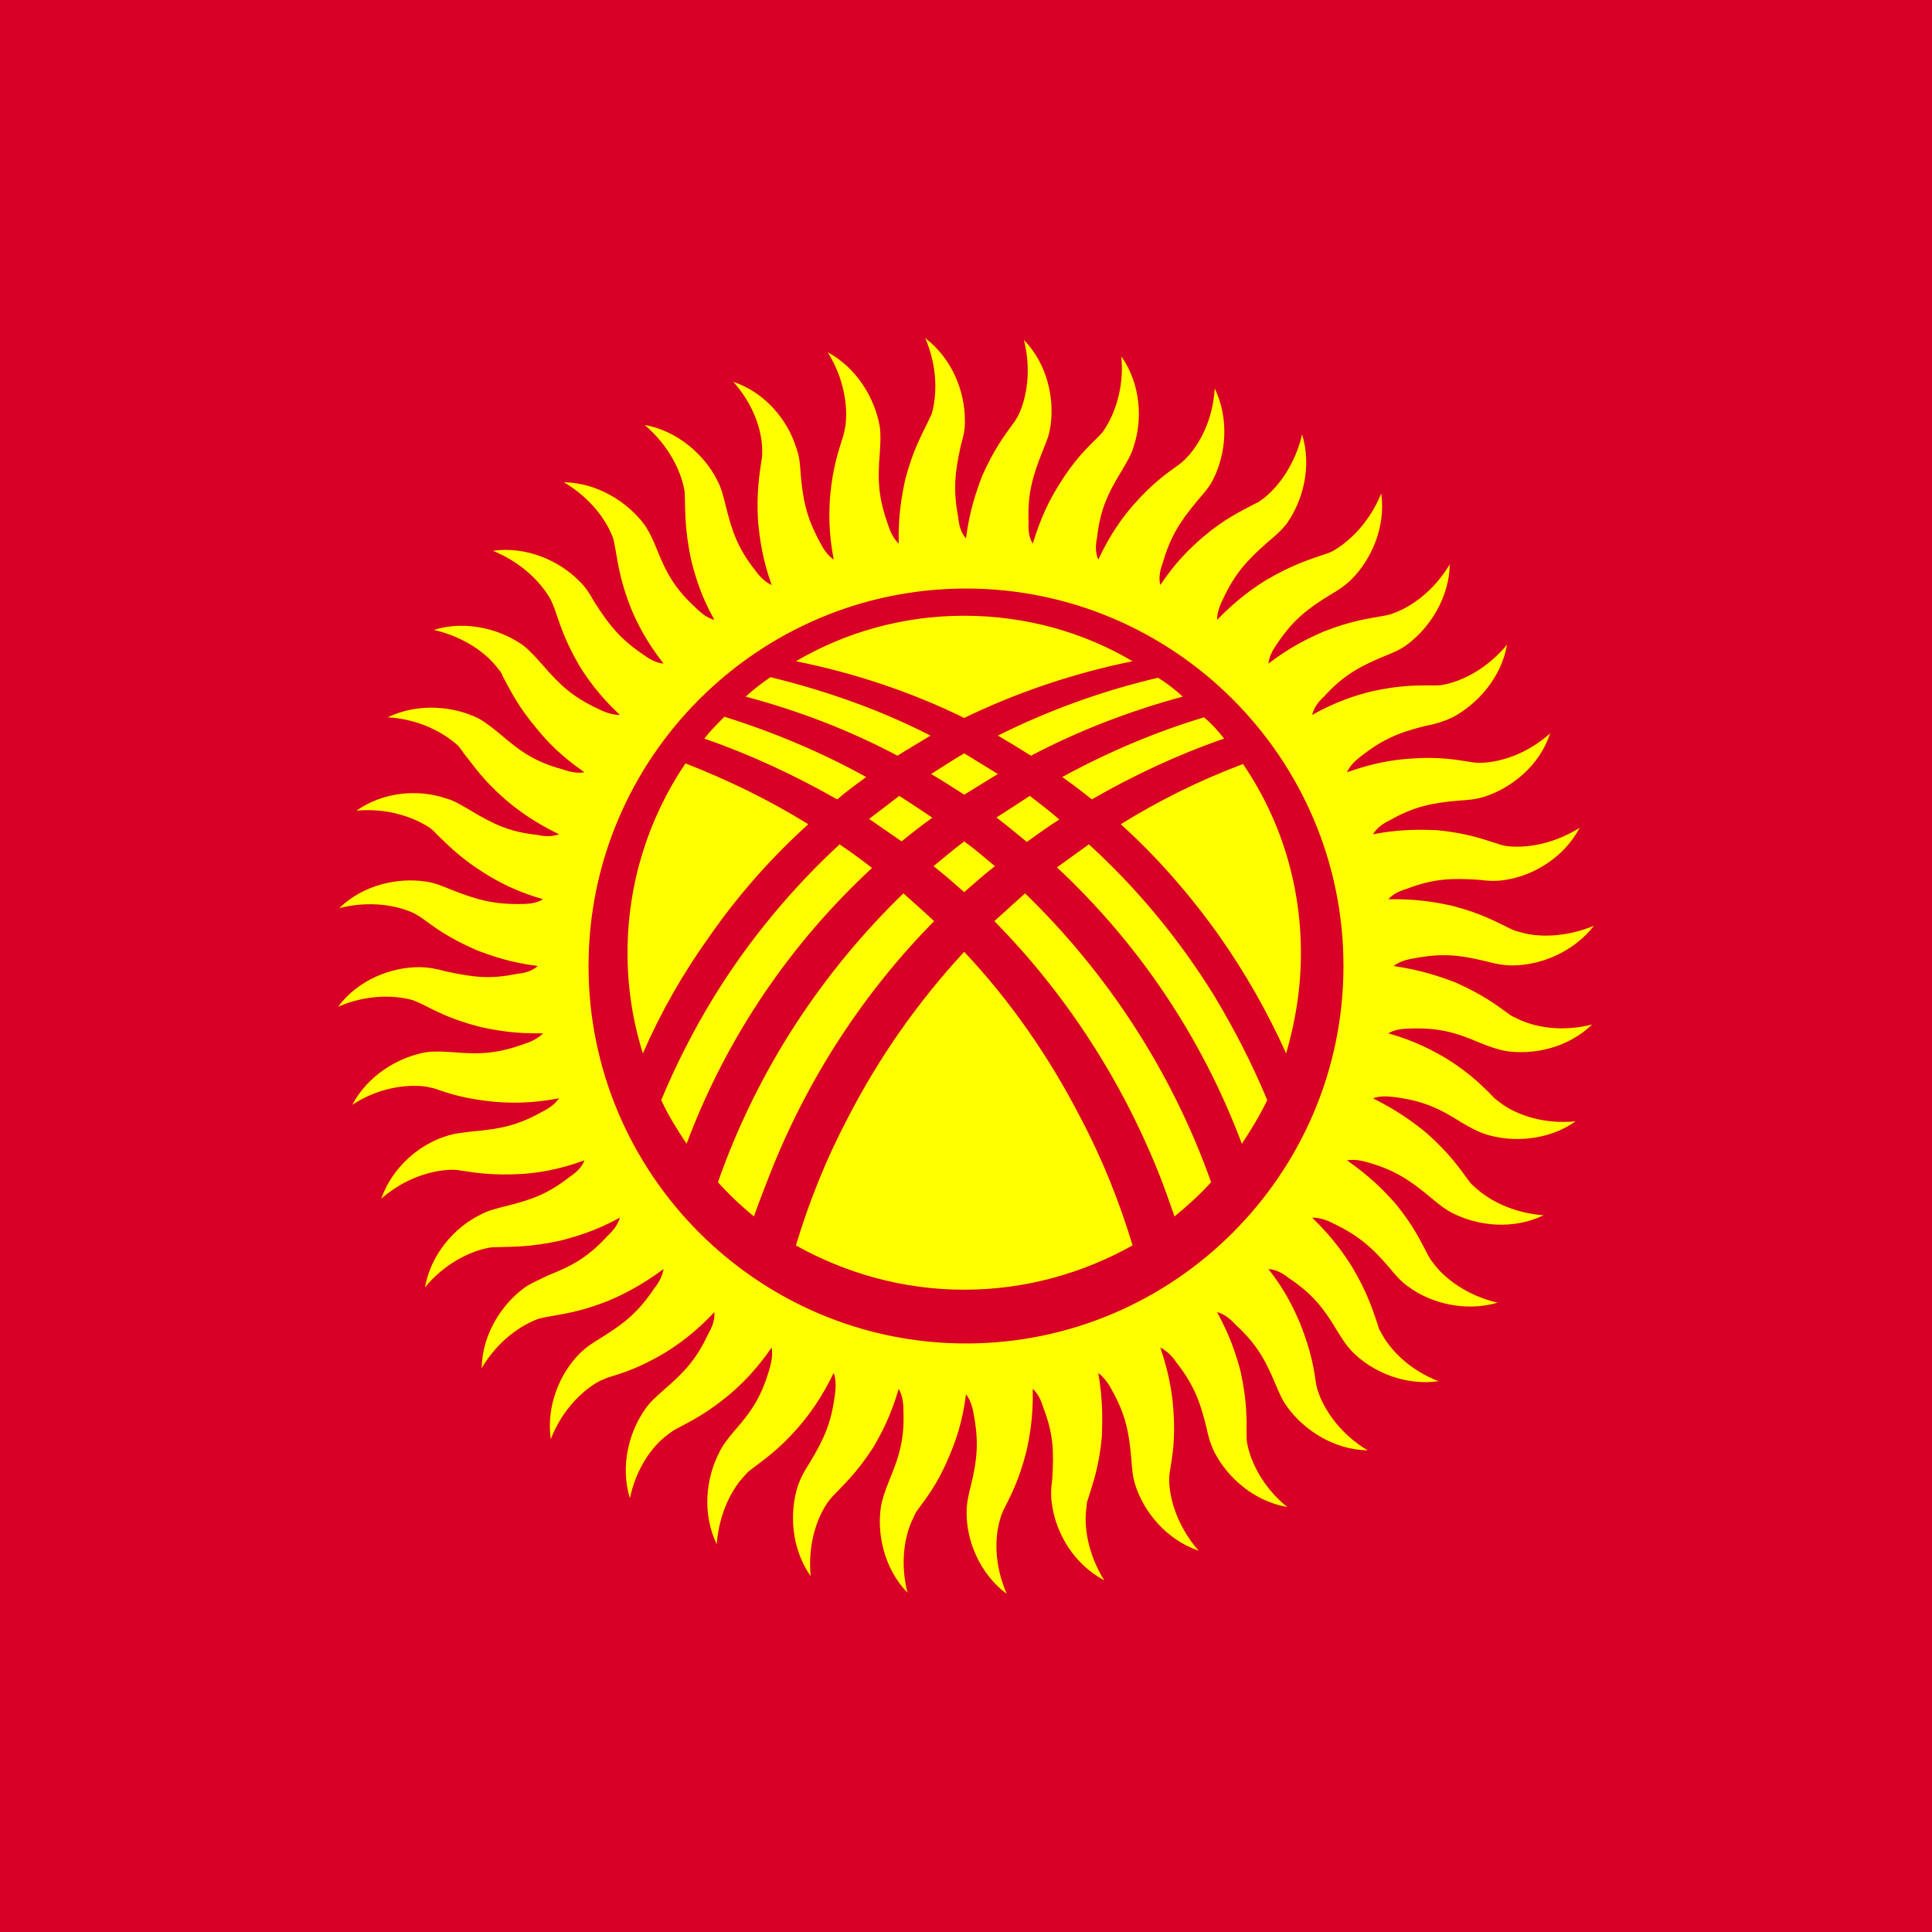
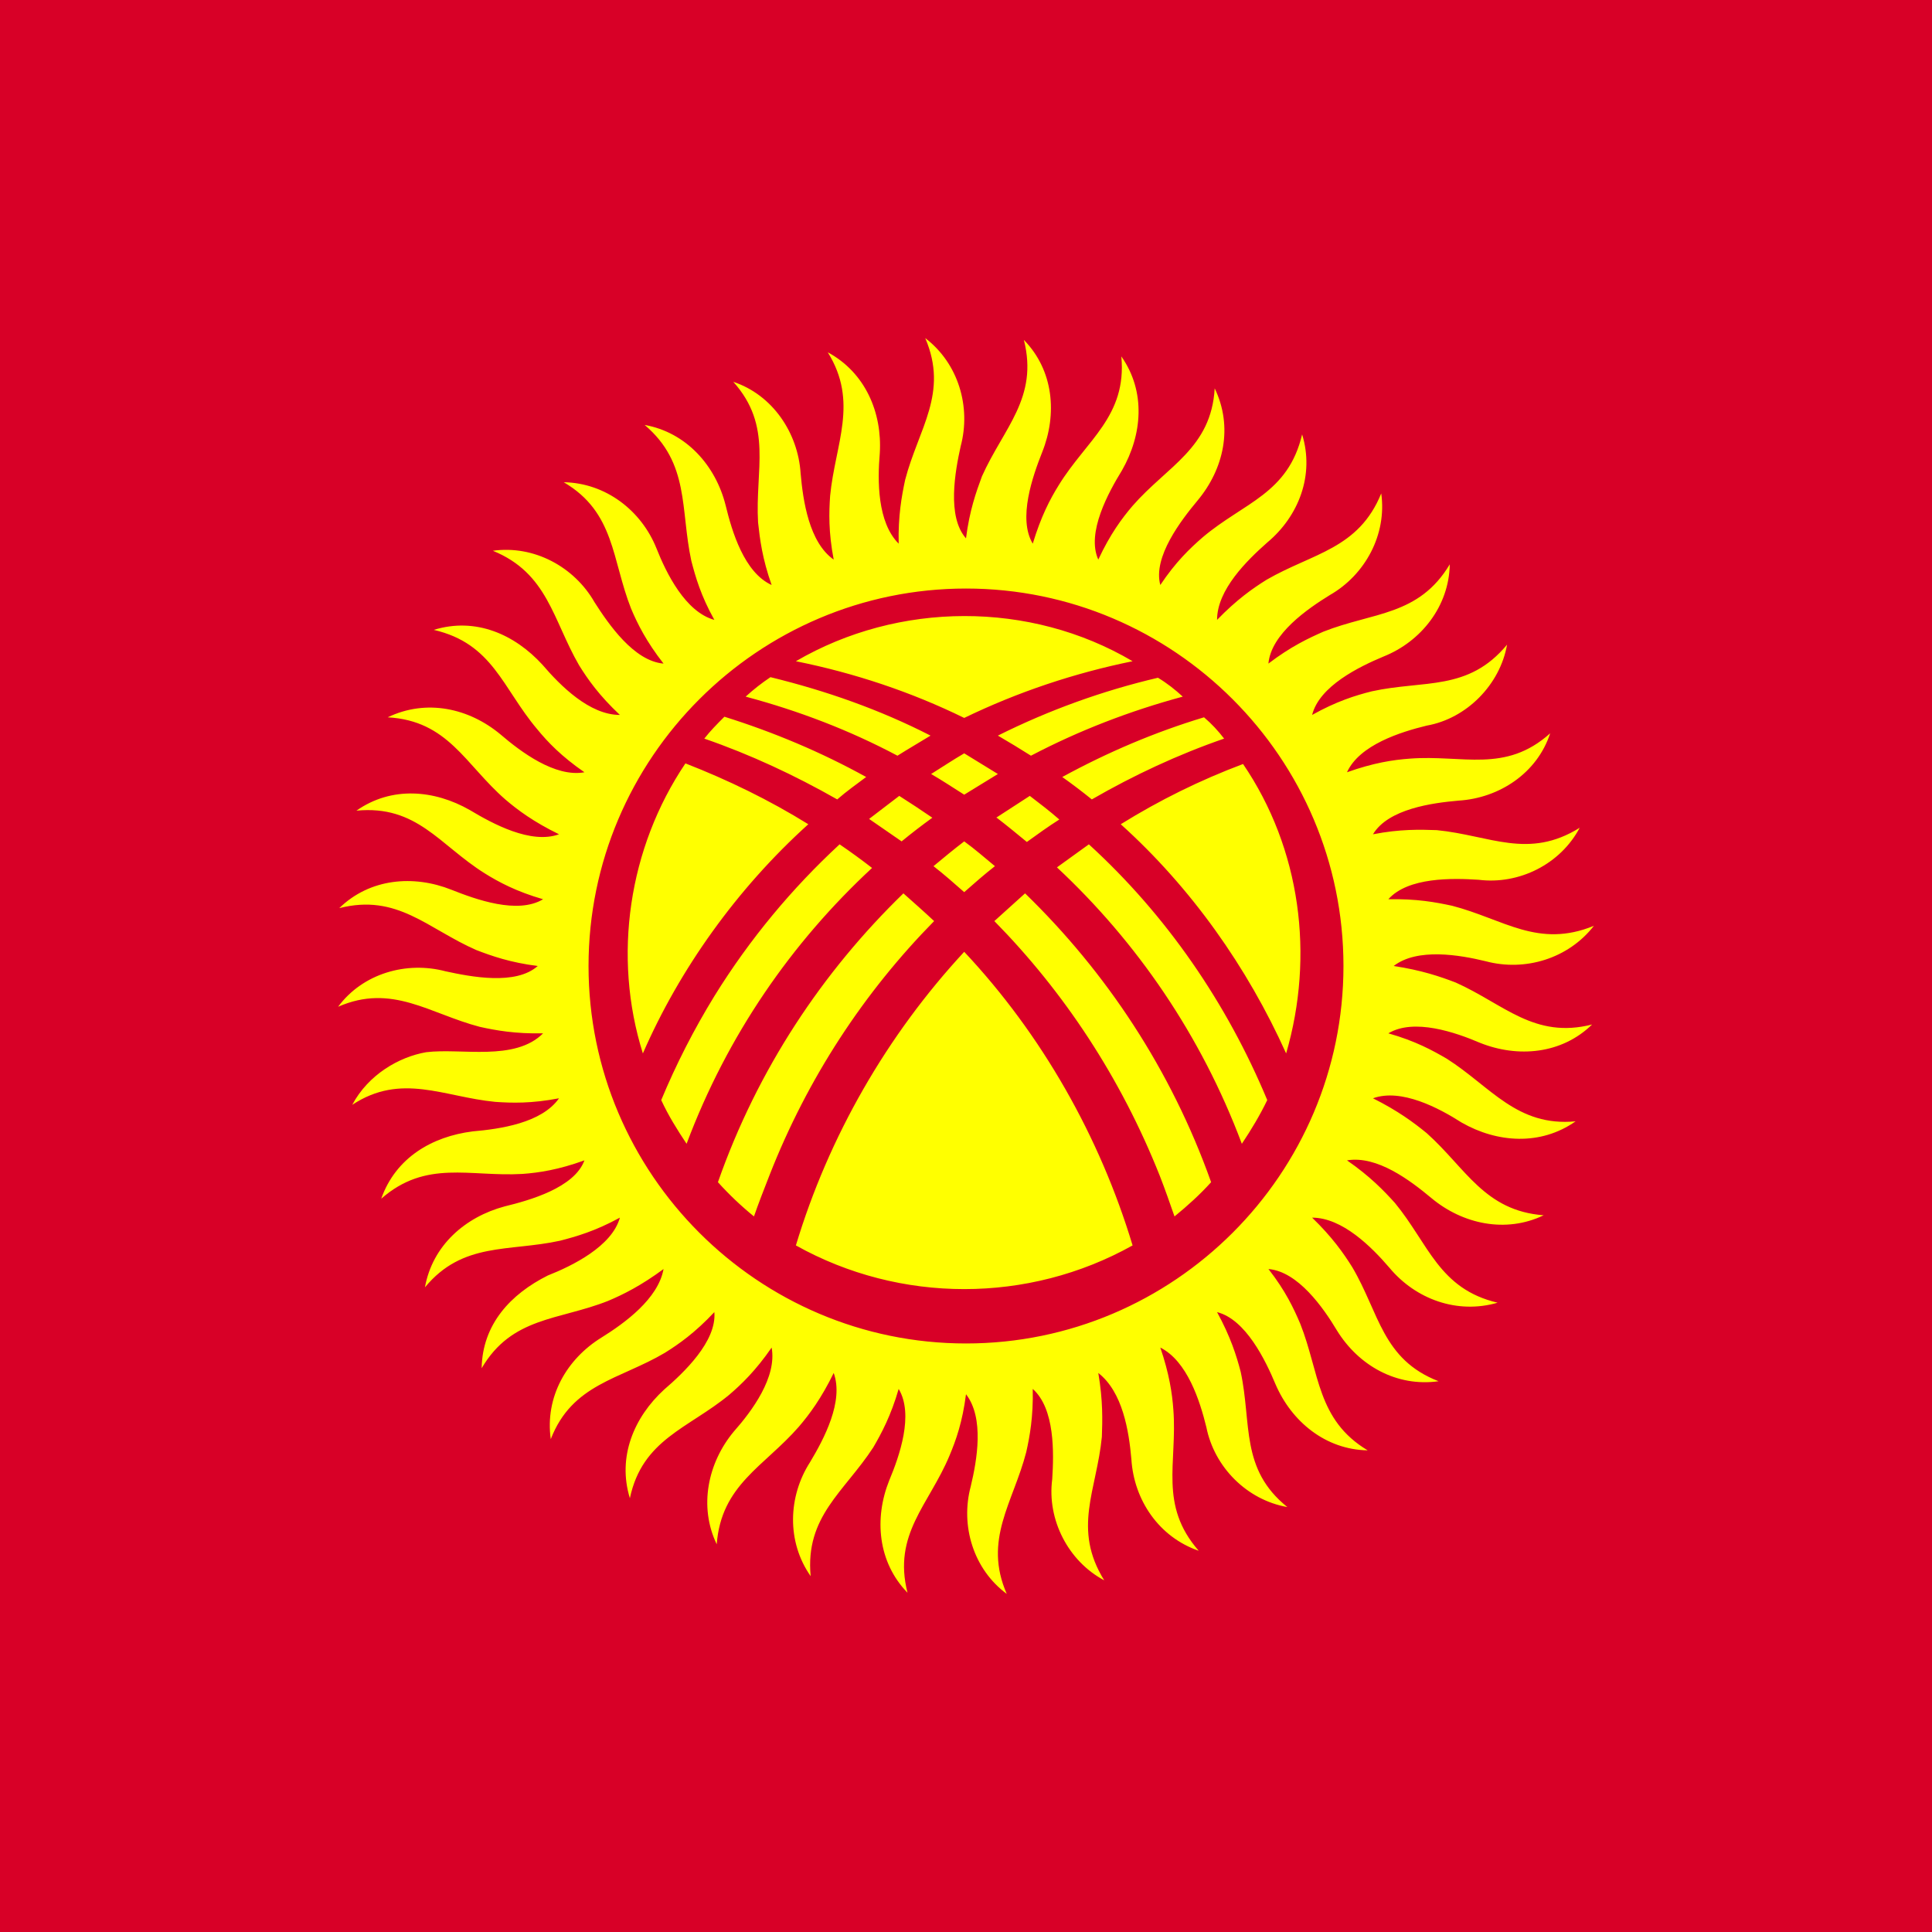
<svg xmlns="http://www.w3.org/2000/svg" width="40" height="40" viewBox="0 0 40 40" fill="none">
-   <rect width="40" height="40" fill="#D80027" />
-   <path d="M16.735 17.065C15.928 16.564 15.071 16.148 14.191 15.805C13.433 16.93 12.992 18.276 12.992 19.731C12.992 20.453 13.102 21.15 13.31 21.81C13.677 20.966 14.142 20.147 14.705 19.364C15.292 18.524 15.973 17.752 16.735 17.065ZM14.582 15.292C15.536 15.622 16.453 16.05 17.334 16.551C17.53 16.38 17.738 16.233 17.933 16.087C17.004 15.573 16.013 15.157 14.998 14.839C14.851 14.986 14.705 15.133 14.582 15.292ZM15.438 14.423C16.539 14.717 17.591 15.12 18.581 15.646C18.814 15.499 19.046 15.365 19.266 15.23C18.215 14.692 17.102 14.301 15.952 14.02C15.77 14.141 15.599 14.276 15.438 14.423ZM16.478 13.69C17.689 13.934 18.863 14.325 19.963 14.864C21.076 14.325 22.25 13.934 23.449 13.69C22.434 13.09 21.235 12.748 19.963 12.748C18.692 12.748 17.505 13.09 16.478 13.69ZM23.974 14.032C22.827 14.301 21.715 14.703 20.66 15.23C20.891 15.365 21.12 15.503 21.345 15.646C22.348 15.12 23.4 14.717 24.488 14.423C24.329 14.277 24.158 14.142 23.974 14.032ZM24.928 14.851C23.913 15.157 22.935 15.573 21.993 16.087C22.202 16.235 22.406 16.39 22.605 16.551C23.473 16.05 24.39 15.622 25.344 15.292C25.222 15.133 25.087 14.986 24.928 14.851ZM25.736 15.818C24.853 16.149 24.005 16.567 23.204 17.065C23.95 17.738 24.623 18.508 25.234 19.364C25.776 20.133 26.242 20.952 26.628 21.81C26.824 21.137 26.934 20.453 26.934 19.731C26.934 18.276 26.494 16.93 25.736 15.818ZM25.136 20.611C24.403 19.425 23.522 18.373 22.544 17.481L21.883 17.958C23.534 19.499 24.867 21.431 25.711 23.681C25.907 23.388 26.09 23.082 26.237 22.776C25.931 22.042 25.564 21.321 25.136 20.611ZM21.26 17.432C21.48 17.273 21.7 17.114 21.932 16.967C21.737 16.796 21.529 16.637 21.321 16.478L20.624 16.93H20.636C20.844 17.089 21.052 17.261 21.26 17.432ZM19.963 16.453L20.66 16.025L19.963 15.597C19.731 15.732 19.511 15.879 19.278 16.025C19.511 16.16 19.731 16.307 19.963 16.453ZM19.303 16.93C19.07 16.771 18.85 16.625 18.618 16.478L17.994 16.955L18.667 17.42C18.874 17.25 19.086 17.087 19.303 16.93ZM19.963 17.42C19.755 17.578 19.547 17.75 19.327 17.933C19.547 18.104 19.755 18.288 19.963 18.471C20.171 18.288 20.379 18.104 20.599 17.933C20.391 17.762 20.183 17.578 19.963 17.42ZM19.963 19.706C19.008 20.737 18.197 21.893 17.554 23.143C17.102 23.999 16.747 24.892 16.478 25.785C17.505 26.359 18.691 26.702 19.963 26.702C21.235 26.702 22.422 26.359 23.449 25.785C23.18 24.892 22.825 23.999 22.372 23.143C21.712 21.859 20.905 20.709 19.963 19.706ZM15.928 24.341C16.722 22.311 17.896 20.538 19.34 19.07C19.132 18.875 18.924 18.692 18.704 18.496C17.028 20.122 15.683 22.14 14.864 24.476C15.094 24.731 15.343 24.968 15.61 25.185C15.707 24.904 15.818 24.623 15.928 24.341ZM20.587 19.07C22.03 20.538 23.204 22.311 24.011 24.341C24.121 24.623 24.219 24.904 24.317 25.185C24.586 24.965 24.843 24.733 25.075 24.476C24.244 22.14 22.898 20.122 21.223 18.496L20.587 19.07ZM14.215 23.681C15.059 21.431 16.392 19.511 18.055 17.97C17.836 17.8 17.612 17.637 17.383 17.481C16.404 18.386 15.524 19.437 14.79 20.624C14.368 21.311 14 22.031 13.69 22.776C13.836 23.094 14.02 23.388 14.215 23.681ZM20 12.185C24.305 12.185 27.815 15.695 27.815 20C27.815 24.305 24.305 27.815 20 27.815C15.695 27.815 12.185 24.305 12.185 20C12.185 15.695 15.695 12.185 20 12.185ZM23.449 10.473C23.229 10.73 22.984 11.06 22.739 11.586C22.678 11.452 22.678 11.293 22.715 11.121C22.776 10.559 22.935 10.216 23.229 9.739C23.326 9.568 23.424 9.421 23.473 9.238C23.657 8.688 23.62 7.954 23.216 7.379C23.277 8.027 23.082 8.565 22.862 8.896C22.825 8.957 22.788 8.993 22.739 9.042C22.507 9.275 22.25 9.507 21.92 10.045C21.737 10.339 21.553 10.693 21.382 11.256C21.308 11.134 21.284 10.987 21.296 10.816C21.272 10.241 21.37 9.886 21.578 9.36C21.651 9.177 21.724 9.018 21.749 8.822C21.834 8.26 21.688 7.538 21.198 7.037C21.357 7.66 21.26 8.223 21.088 8.59C21.052 8.651 21.027 8.7 20.991 8.749C20.795 9.018 20.587 9.287 20.33 9.862C20.208 10.192 20.073 10.571 20 11.146C19.902 11.036 19.853 10.889 19.841 10.718C19.731 10.155 19.768 9.788 19.89 9.238C19.939 9.055 19.988 8.883 19.976 8.688C19.976 8.113 19.719 7.428 19.156 7C19.413 7.599 19.401 8.174 19.291 8.565C19.266 8.614 19.242 8.675 19.217 8.724C19.07 9.03 18.899 9.324 18.74 9.935C18.667 10.278 18.594 10.681 18.606 11.256C18.508 11.158 18.435 11.024 18.386 10.864C18.19 10.314 18.166 9.96 18.215 9.385C18.227 9.189 18.239 9.018 18.215 8.834C18.117 8.26 17.75 7.624 17.138 7.294C17.481 7.844 17.554 8.419 17.505 8.81L17.468 8.993C17.371 9.311 17.248 9.629 17.187 10.265C17.163 10.608 17.151 11.011 17.261 11.586C17.138 11.501 17.053 11.378 16.979 11.232C16.698 10.718 16.625 10.363 16.576 9.801C16.563 9.605 16.551 9.434 16.478 9.25C16.307 8.7 15.842 8.125 15.182 7.905C15.61 8.382 15.781 8.932 15.781 9.336C15.781 9.397 15.781 9.458 15.768 9.519C15.72 9.849 15.659 10.192 15.695 10.816C15.732 11.158 15.781 11.562 15.976 12.112C15.842 12.051 15.732 11.941 15.634 11.806C15.279 11.354 15.157 11.011 15.023 10.461C14.974 10.265 14.937 10.106 14.839 9.923C14.582 9.421 14.032 8.92 13.347 8.798C13.836 9.214 14.093 9.739 14.166 10.131C14.179 10.192 14.179 10.253 14.179 10.314C14.191 10.644 14.179 10.987 14.313 11.611C14.399 11.941 14.509 12.332 14.79 12.834C14.656 12.797 14.533 12.711 14.411 12.589C13.983 12.198 13.8 11.88 13.592 11.354C13.518 11.17 13.445 11.011 13.335 10.852C12.992 10.4 12.381 9.996 11.672 9.984C12.234 10.314 12.564 10.779 12.699 11.158L12.736 11.341C12.797 11.672 12.834 12.014 13.066 12.601C13.2 12.919 13.384 13.286 13.738 13.739C13.592 13.726 13.457 13.653 13.323 13.555C12.846 13.237 12.613 12.944 12.308 12.467C12.21 12.296 12.124 12.149 11.977 12.014C11.574 11.611 10.901 11.305 10.204 11.403C10.803 11.647 11.207 12.063 11.403 12.418C11.427 12.467 11.451 12.528 11.476 12.589C11.586 12.895 11.672 13.225 11.99 13.775C12.173 14.069 12.405 14.399 12.834 14.802C12.687 14.802 12.54 14.754 12.393 14.68C11.867 14.436 11.598 14.191 11.231 13.763C11.097 13.616 10.987 13.482 10.828 13.359C10.363 13.029 9.654 12.834 8.981 13.041C9.617 13.188 10.082 13.531 10.314 13.848C10.363 13.898 10.388 13.946 10.412 14.008C10.571 14.301 10.718 14.619 11.121 15.096C11.341 15.365 11.623 15.659 12.1 15.989C11.965 16.013 11.818 15.989 11.647 15.928C11.097 15.781 10.791 15.573 10.363 15.206C10.216 15.084 10.082 14.974 9.911 14.876C9.397 14.619 8.663 14.546 8.027 14.851C8.675 14.888 9.189 15.169 9.483 15.438C9.519 15.487 9.556 15.524 9.593 15.585C9.801 15.842 9.984 16.136 10.461 16.551C10.718 16.771 11.048 17.016 11.574 17.273C11.439 17.322 11.28 17.322 11.121 17.285C10.546 17.224 10.216 17.065 9.727 16.771C9.556 16.674 9.409 16.576 9.226 16.527C8.675 16.343 7.954 16.38 7.379 16.784C8.015 16.723 8.565 16.918 8.896 17.138C8.944 17.175 8.993 17.212 9.03 17.261C9.275 17.493 9.507 17.75 10.033 18.08C10.326 18.263 10.693 18.459 11.244 18.618C11.121 18.692 10.975 18.716 10.803 18.716C10.229 18.728 9.874 18.63 9.348 18.422C9.165 18.349 9.006 18.276 8.81 18.251C8.247 18.166 7.526 18.312 7.024 18.802C7.648 18.643 8.223 18.74 8.578 18.912C8.639 18.948 8.688 18.973 8.737 19.009C9.006 19.205 9.275 19.413 9.862 19.67C10.18 19.792 10.559 19.927 11.133 20C11.024 20.098 10.877 20.147 10.718 20.159C10.143 20.281 9.788 20.232 9.226 20.11C9.042 20.061 8.871 20.024 8.675 20.024C8.101 20.024 7.416 20.281 7 20.844C7.587 20.587 8.162 20.599 8.553 20.709C8.614 20.734 8.663 20.758 8.724 20.783C9.018 20.93 9.324 21.101 9.935 21.26C10.265 21.333 10.669 21.406 11.244 21.394C11.146 21.492 11.011 21.565 10.852 21.614C10.314 21.81 9.947 21.834 9.385 21.785C9.189 21.773 9.018 21.761 8.822 21.785C8.26 21.883 7.624 22.25 7.293 22.874C7.832 22.519 8.406 22.446 8.81 22.495L8.981 22.532C9.299 22.642 9.617 22.752 10.253 22.813C10.595 22.837 10.999 22.849 11.574 22.739C11.488 22.862 11.366 22.947 11.219 23.021C10.718 23.302 10.351 23.375 9.788 23.424C9.593 23.449 9.421 23.461 9.238 23.522C8.688 23.693 8.125 24.158 7.893 24.818C8.382 24.39 8.932 24.232 9.336 24.219C9.397 24.219 9.458 24.219 9.519 24.232C9.837 24.28 10.18 24.341 10.816 24.305C11.158 24.28 11.562 24.219 12.1 24.024C12.051 24.158 11.941 24.268 11.794 24.366C11.341 24.721 10.999 24.843 10.449 24.977C10.265 25.026 10.094 25.063 9.923 25.161C9.409 25.418 8.92 25.968 8.798 26.653C9.201 26.164 9.727 25.907 10.119 25.834C10.18 25.821 10.241 25.821 10.302 25.821C10.632 25.809 10.987 25.821 11.598 25.687C11.928 25.601 12.32 25.491 12.834 25.21C12.797 25.344 12.699 25.479 12.577 25.589C12.185 26.017 11.867 26.2 11.341 26.408C11.17 26.494 11.011 26.555 10.852 26.665C10.388 27.008 9.984 27.619 9.972 28.328C10.302 27.766 10.779 27.436 11.158 27.301L11.329 27.264C11.659 27.203 12.002 27.166 12.589 26.934C12.907 26.8 13.274 26.616 13.738 26.274C13.714 26.408 13.653 26.543 13.543 26.677C13.225 27.154 12.944 27.387 12.454 27.692C12.295 27.79 12.149 27.876 12.002 28.023C11.598 28.426 11.305 29.099 11.403 29.796C11.635 29.197 12.051 28.793 12.405 28.597C12.467 28.573 12.515 28.549 12.577 28.524C12.895 28.426 13.225 28.328 13.763 28.01C14.056 27.827 14.387 27.595 14.79 27.166C14.802 27.313 14.754 27.46 14.668 27.607C14.423 28.133 14.179 28.402 13.751 28.769C13.604 28.903 13.469 29.013 13.359 29.172C13.029 29.637 12.834 30.346 13.041 31.019C13.176 30.383 13.518 29.918 13.848 29.686C13.897 29.649 13.946 29.612 13.995 29.588C14.289 29.429 14.607 29.282 15.096 28.879C15.353 28.659 15.646 28.377 15.976 27.9C16.001 28.035 15.976 28.194 15.928 28.353C15.768 28.903 15.573 29.209 15.194 29.637C15.071 29.784 14.961 29.918 14.876 30.102C14.619 30.615 14.533 31.337 14.839 31.973C14.888 31.325 15.157 30.811 15.438 30.53C15.475 30.481 15.524 30.444 15.573 30.407C15.842 30.2 16.123 30.016 16.539 29.539C16.759 29.282 17.004 28.952 17.261 28.426C17.309 28.561 17.309 28.72 17.285 28.879C17.212 29.453 17.065 29.784 16.771 30.273C16.661 30.444 16.576 30.591 16.515 30.774C16.343 31.325 16.38 32.058 16.784 32.633C16.722 31.985 16.906 31.435 17.138 31.104C17.175 31.055 17.212 31.007 17.248 30.97C17.481 30.725 17.738 30.493 18.08 29.967C18.251 29.674 18.447 29.307 18.606 28.756C18.679 28.879 18.704 29.025 18.704 29.197C18.728 29.771 18.63 30.126 18.41 30.652C18.337 30.835 18.276 30.994 18.239 31.19C18.153 31.753 18.3 32.474 18.789 32.976C18.63 32.352 18.728 31.777 18.912 31.422C18.936 31.361 18.96 31.312 18.997 31.263C19.193 30.994 19.413 30.725 19.658 30.138C19.792 29.82 19.927 29.441 20 28.866C20.086 28.977 20.134 29.123 20.159 29.282C20.269 29.857 20.232 30.212 20.098 30.774C20.049 30.958 20.012 31.129 20.012 31.325C20.012 31.899 20.281 32.584 20.844 33C20.587 32.413 20.587 31.838 20.709 31.447C20.722 31.386 20.746 31.337 20.77 31.276C20.917 30.982 21.088 30.676 21.247 30.065C21.321 29.735 21.394 29.331 21.382 28.756C21.492 28.854 21.553 28.989 21.602 29.148C21.81 29.686 21.822 30.053 21.785 30.627C21.761 30.811 21.749 30.982 21.785 31.178C21.871 31.753 22.238 32.389 22.862 32.719C22.519 32.168 22.434 31.594 22.495 31.202C22.495 31.141 22.507 31.08 22.532 31.019C22.629 30.701 22.752 30.383 22.813 29.747C22.825 29.404 22.837 29.001 22.739 28.426C22.849 28.512 22.947 28.634 23.021 28.781C23.302 29.282 23.375 29.649 23.424 30.212C23.436 30.407 23.449 30.578 23.51 30.762C23.693 31.312 24.146 31.875 24.818 32.107C24.39 31.618 24.219 31.068 24.207 30.664C24.207 30.603 24.207 30.542 24.219 30.481C24.268 30.163 24.341 29.82 24.293 29.184C24.268 28.842 24.207 28.438 24.023 27.9C24.146 27.962 24.256 28.059 24.354 28.206C24.708 28.659 24.843 29.001 24.977 29.551C25.014 29.735 25.063 29.906 25.149 30.077C25.418 30.591 25.956 31.08 26.653 31.202C26.151 30.799 25.895 30.273 25.821 29.881C25.809 29.82 25.809 29.759 25.809 29.698C25.809 29.368 25.821 29.025 25.687 28.402C25.601 28.072 25.479 27.68 25.198 27.166C25.344 27.203 25.467 27.301 25.577 27.423C26.005 27.815 26.188 28.133 26.408 28.659C26.482 28.83 26.543 28.989 26.665 29.148C27.008 29.612 27.619 30.016 28.316 30.028C27.766 29.698 27.436 29.221 27.301 28.842C27.277 28.781 27.264 28.732 27.252 28.671C27.203 28.341 27.154 27.998 26.922 27.411C26.787 27.093 26.616 26.726 26.262 26.274C26.408 26.286 26.543 26.347 26.677 26.457C27.154 26.775 27.387 27.056 27.68 27.546C27.778 27.705 27.876 27.864 28.01 27.998C28.414 28.402 29.087 28.695 29.784 28.597C29.184 28.365 28.781 27.949 28.597 27.595C28.561 27.533 28.536 27.485 28.524 27.423C28.414 27.105 28.316 26.775 27.998 26.237C27.815 25.944 27.582 25.613 27.166 25.21C27.301 25.21 27.448 25.247 27.607 25.332C28.12 25.577 28.402 25.821 28.768 26.249C28.891 26.396 29.001 26.531 29.16 26.641C29.625 26.983 30.334 27.166 31.006 26.971C30.383 26.824 29.918 26.482 29.674 26.151C29.637 26.103 29.6 26.054 29.576 26.005C29.417 25.711 29.282 25.393 28.879 24.904C28.646 24.647 28.365 24.354 27.888 24.024C28.035 23.999 28.181 24.024 28.34 24.072C28.891 24.232 29.197 24.439 29.637 24.806C29.784 24.929 29.918 25.039 30.089 25.124C30.603 25.381 31.325 25.467 31.96 25.161C31.312 25.112 30.811 24.843 30.517 24.562C30.468 24.525 30.432 24.476 30.395 24.427C30.199 24.158 30.004 23.877 29.539 23.461C29.27 23.241 28.94 22.996 28.426 22.739C28.561 22.691 28.707 22.691 28.879 22.715C29.441 22.788 29.784 22.935 30.261 23.241C30.432 23.339 30.578 23.424 30.762 23.485C31.312 23.657 32.046 23.62 32.621 23.216C31.973 23.278 31.435 23.094 31.104 22.862L30.958 22.752C30.725 22.519 30.493 22.262 29.955 21.92C29.661 21.749 29.307 21.553 28.744 21.394C28.866 21.321 29.025 21.296 29.184 21.296C29.771 21.272 30.126 21.37 30.64 21.59C30.823 21.663 30.982 21.724 31.178 21.761C31.74 21.847 32.462 21.7 32.963 21.211C32.34 21.37 31.777 21.272 31.41 21.088C31.361 21.064 31.3 21.04 31.251 21.003C30.982 20.807 30.713 20.599 30.138 20.342C29.82 20.22 29.429 20.086 28.854 20C28.964 19.914 29.111 19.866 29.282 19.841C29.845 19.731 30.212 19.768 30.762 19.902C30.945 19.951 31.117 19.988 31.312 19.988C31.887 19.988 32.572 19.719 33 19.168C32.401 19.413 31.826 19.413 31.447 19.291C31.386 19.278 31.325 19.254 31.276 19.23C30.97 19.083 30.676 18.912 30.065 18.753C29.722 18.679 29.331 18.606 28.744 18.618C28.842 18.508 28.976 18.447 29.136 18.398C29.686 18.19 30.053 18.178 30.615 18.215C30.811 18.239 30.982 18.251 31.178 18.215C31.74 18.129 32.376 17.762 32.706 17.138C32.156 17.481 31.594 17.566 31.19 17.517C31.129 17.505 31.068 17.493 31.007 17.468C30.689 17.371 30.371 17.248 29.747 17.187C29.404 17.175 28.989 17.163 28.426 17.273C28.5 17.151 28.622 17.053 28.781 16.979C29.282 16.698 29.637 16.625 30.199 16.576C30.395 16.564 30.566 16.551 30.75 16.49C31.3 16.307 31.875 15.854 32.095 15.182C31.618 15.61 31.068 15.781 30.664 15.793C30.603 15.793 30.542 15.793 30.481 15.781C30.151 15.732 29.808 15.659 29.184 15.707C28.842 15.732 28.438 15.793 27.888 15.989C27.949 15.854 28.059 15.744 28.194 15.646C28.646 15.292 28.989 15.157 29.539 15.023C29.725 14.99 29.906 14.932 30.077 14.851C30.578 14.582 31.08 14.044 31.202 13.347C30.787 13.848 30.273 14.105 29.869 14.179C29.808 14.191 29.747 14.191 29.686 14.191C29.356 14.191 29.013 14.179 28.402 14.313C28.059 14.399 27.668 14.521 27.166 14.802C27.203 14.656 27.289 14.533 27.411 14.423C27.802 13.995 28.12 13.812 28.646 13.592C28.83 13.518 28.989 13.457 29.148 13.335C29.6 12.992 30.004 12.381 30.016 11.684C29.686 12.234 29.221 12.565 28.842 12.699C28.781 12.723 28.72 12.736 28.659 12.748C28.328 12.809 27.986 12.846 27.399 13.078C27.093 13.213 26.726 13.384 26.261 13.739C26.274 13.604 26.347 13.457 26.445 13.323C26.763 12.846 27.056 12.613 27.533 12.32C27.704 12.222 27.851 12.124 27.986 11.99C28.389 11.586 28.695 10.914 28.597 10.216C28.353 10.816 27.937 11.219 27.582 11.415C27.533 11.439 27.472 11.464 27.423 11.476C27.105 11.586 26.775 11.684 26.225 12.002C25.931 12.185 25.601 12.418 25.198 12.834C25.198 12.699 25.246 12.552 25.32 12.405C25.564 11.88 25.809 11.611 26.237 11.232C26.384 11.109 26.518 10.999 26.641 10.84C26.971 10.375 27.166 9.666 26.959 8.994C26.812 9.617 26.469 10.082 26.151 10.326C26.102 10.363 26.054 10.4 25.992 10.424C25.699 10.583 25.381 10.718 24.904 11.121C24.635 11.354 24.341 11.635 24.023 12.112C23.987 11.977 24.011 11.819 24.072 11.659C24.231 11.109 24.427 10.803 24.794 10.363C24.916 10.216 25.038 10.094 25.124 9.911C25.381 9.397 25.454 8.675 25.149 8.04C25.112 8.688 24.843 9.189 24.562 9.483C24.513 9.532 24.476 9.568 24.427 9.605C24.158 9.801 23.864 9.996 23.449 10.473Z" fill="#FFFF00" />
+   <path d="M0 0H40V40H0V0Z" fill="#D80027" />
+   <path d="M16.735 17.065C15.928 16.564 15.071 16.148 14.191 15.805C13.013 17.553 12.678 19.8 13.31 21.81C14.068 20.068 15.258 18.398 16.735 17.065ZM14.582 15.292C15.536 15.622 16.453 16.05 17.334 16.551C17.53 16.38 17.738 16.233 17.933 16.087C17.004 15.573 16.013 15.157 14.998 14.839C14.851 14.986 14.705 15.133 14.582 15.292ZM15.438 14.423C16.539 14.717 17.591 15.12 18.581 15.646C18.814 15.499 19.046 15.365 19.266 15.23C18.215 14.692 17.102 14.301 15.952 14.02C15.77 14.141 15.599 14.276 15.438 14.423ZM16.478 13.69C17.689 13.934 18.863 14.325 19.963 14.864C21.076 14.325 22.25 13.934 23.449 13.69C21.325 12.436 18.604 12.45 16.478 13.69ZM23.974 14.032C22.827 14.301 21.715 14.703 20.66 15.23C20.891 15.365 21.12 15.503 21.345 15.646C22.348 15.12 23.4 14.717 24.488 14.423C24.329 14.277 24.158 14.142 23.974 14.032ZM24.928 14.851C23.913 15.157 22.935 15.573 21.993 16.087C22.202 16.235 22.406 16.39 22.605 16.551C23.473 16.05 24.39 15.622 25.344 15.292C25.222 15.133 25.087 14.986 24.928 14.851ZM25.736 15.818C24.853 16.149 24.005 16.567 23.204 17.065C24.662 18.379 25.824 20.023 26.628 21.81C27.217 19.787 26.932 17.573 25.736 15.818ZM22.544 17.481L21.883 17.958C23.534 19.499 24.867 21.431 25.711 23.681C25.907 23.388 26.09 23.082 26.237 22.776C25.401 20.769 24.152 18.949 22.544 17.481ZM21.26 17.432C21.48 17.273 21.7 17.114 21.932 16.967C21.737 16.796 21.529 16.637 21.321 16.478L20.624 16.93H20.636C20.844 17.089 21.052 17.261 21.26 17.432ZM19.963 16.453L20.66 16.025L19.963 15.597C19.731 15.732 19.511 15.879 19.278 16.025C19.511 16.16 19.731 16.307 19.963 16.453ZM19.303 16.93C19.07 16.771 18.85 16.625 18.618 16.478L17.994 16.955L18.667 17.42C18.874 17.25 19.086 17.087 19.303 16.93ZM19.963 17.42C19.755 17.578 19.547 17.75 19.327 17.933C19.547 18.104 19.755 18.288 19.963 18.471C20.171 18.288 20.379 18.104 20.599 17.933C20.391 17.762 20.183 17.578 19.963 17.42ZM19.963 19.706C18.363 21.433 17.157 23.53 16.478 25.785C18.635 26.991 21.292 26.991 23.449 25.785C22.771 23.536 21.572 21.42 19.963 19.706ZM15.928 24.341C16.722 22.311 17.896 20.538 19.34 19.07C19.132 18.875 18.924 18.692 18.704 18.496C17.028 20.122 15.683 22.14 14.864 24.476C15.094 24.731 15.343 24.968 15.61 25.185C15.707 24.904 15.818 24.623 15.928 24.341ZM20.587 19.07C22.03 20.538 23.204 22.311 24.011 24.341C24.121 24.623 24.219 24.904 24.317 25.185C24.586 24.965 24.843 24.733 25.075 24.476C24.244 22.14 22.898 20.122 21.223 18.496L20.587 19.07ZM14.215 23.681C15.059 21.431 16.392 19.511 18.055 17.97C17.836 17.8 17.612 17.637 17.383 17.481C16.404 18.386 15.524 19.437 14.79 20.624C14.368 21.311 14 22.031 13.69 22.776C13.836 23.094 14.02 23.388 14.215 23.681ZM20 12.185C24.305 12.185 27.815 15.695 27.815 20C27.815 24.305 24.305 27.815 20 27.815C15.695 27.815 12.185 24.305 12.185 20C12.185 15.695 15.695 12.185 20 12.185ZM23.449 10.473C23.229 10.73 22.984 11.06 22.739 11.586C22.487 11.032 22.952 10.19 23.229 9.739C23.649 9.004 23.729 8.11 23.216 7.379C23.333 8.619 22.494 9.111 21.92 10.045C21.737 10.339 21.553 10.693 21.382 11.256C21.07 10.736 21.381 9.858 21.578 9.36C21.891 8.576 21.817 7.67 21.198 7.037C21.504 8.237 20.777 8.862 20.33 9.862C20.208 10.192 20.073 10.571 20 11.146C19.6 10.696 19.776 9.752 19.89 9.238C20.107 8.424 19.843 7.523 19.156 7C19.645 8.14 19.016 8.874 18.74 9.935C18.667 10.278 18.594 10.681 18.606 11.256C18.163 10.813 18.166 9.953 18.215 9.385C18.267 8.542 17.915 7.713 17.138 7.294C17.782 8.328 17.291 9.19 17.187 10.265C17.163 10.608 17.151 11.011 17.261 11.586C16.75 11.229 16.625 10.362 16.576 9.801C16.523 8.965 15.998 8.177 15.182 7.905C16.006 8.824 15.631 9.727 15.695 10.816C15.732 11.158 15.781 11.562 15.976 12.112C15.407 11.853 15.155 11.004 15.023 10.461C14.818 9.643 14.211 8.952 13.347 8.798C14.284 9.594 14.082 10.541 14.313 11.611C14.399 11.941 14.509 12.332 14.79 12.834C14.191 12.67 13.796 11.87 13.592 11.354C13.278 10.569 12.54 9.999 11.672 9.984C12.735 10.608 12.665 11.588 13.066 12.601C13.2 12.919 13.384 13.286 13.738 13.739C13.124 13.687 12.601 12.925 12.308 12.467C11.89 11.736 11.056 11.283 10.204 11.403C11.342 11.867 11.444 12.832 11.99 13.775C12.173 14.069 12.405 14.399 12.834 14.802C12.204 14.802 11.604 14.198 11.231 13.763C10.655 13.134 9.848 12.773 8.981 13.041C10.206 13.324 10.403 14.247 11.121 15.096C11.341 15.365 11.623 15.659 12.1 15.989C11.493 16.099 10.784 15.567 10.363 15.206C9.708 14.66 8.829 14.466 8.027 14.851C9.28 14.922 9.628 15.825 10.461 16.551C10.718 16.771 11.048 17.016 11.574 17.273C10.992 17.484 10.202 17.056 9.727 16.771C8.993 16.352 8.108 16.272 7.379 16.784C8.632 16.663 9.095 17.491 10.033 18.08C10.326 18.263 10.693 18.459 11.244 18.618C10.716 18.935 9.855 18.623 9.348 18.422C8.564 18.109 7.658 18.183 7.024 18.802C8.228 18.495 8.851 19.228 9.862 19.67C10.18 19.792 10.559 19.927 11.133 20C10.677 20.406 9.747 20.223 9.226 20.11C8.417 19.895 7.51 20.153 7 20.844C8.118 20.355 8.892 20.988 9.935 21.26C10.265 21.333 10.669 21.406 11.244 21.394C10.656 21.982 9.553 21.694 8.822 21.785C8.26 21.883 7.624 22.25 7.293 22.874C8.31 22.204 9.185 22.71 10.253 22.813C10.595 22.837 10.999 22.849 11.574 22.739C11.215 23.252 10.351 23.375 9.788 23.424C8.944 23.53 8.192 23.969 7.893 24.818C8.824 24.003 9.721 24.368 10.816 24.305C11.158 24.28 11.562 24.219 12.1 24.024C11.892 24.593 10.957 24.853 10.449 24.977C9.634 25.195 8.953 25.784 8.798 26.653C9.579 25.706 10.536 25.92 11.598 25.687C11.928 25.601 12.32 25.491 12.834 25.21C12.671 25.803 11.851 26.207 11.341 26.408C10.578 26.79 9.988 27.412 9.972 28.328C10.6 27.258 11.566 27.339 12.589 26.934C12.907 26.8 13.274 26.616 13.738 26.274C13.627 26.889 12.94 27.389 12.454 27.692C11.732 28.137 11.28 28.923 11.403 29.796C11.847 28.649 12.829 28.562 13.763 28.01C14.056 27.827 14.387 27.595 14.79 27.166C14.841 27.773 14.156 28.421 13.751 28.769C13.126 29.341 12.778 30.165 13.041 31.019C13.299 29.799 14.25 29.576 15.096 28.879C15.353 28.659 15.646 28.377 15.976 27.9C16.088 28.515 15.567 29.216 15.194 29.637C14.655 30.283 14.463 31.19 14.839 31.973C14.932 30.741 15.819 30.365 16.539 29.539C16.759 29.282 17.004 28.952 17.261 28.426C17.474 29.012 17.059 29.793 16.771 30.273C16.314 30.984 16.285 31.923 16.784 32.633C16.667 31.394 17.479 30.889 18.08 29.967C18.251 29.674 18.447 29.307 18.606 28.756C18.924 29.287 18.622 30.146 18.41 30.652C18.096 31.436 18.173 32.343 18.789 32.976C18.48 31.762 19.233 31.156 19.658 30.138C19.792 29.82 19.927 29.441 20 28.866C20.382 29.358 20.228 30.231 20.098 30.774C19.881 31.587 20.151 32.488 20.844 33C20.352 31.877 20.975 31.114 21.247 30.065C21.321 29.735 21.394 29.331 21.382 28.756C21.843 29.166 21.82 30.083 21.785 30.627C21.675 31.459 22.115 32.323 22.862 32.719C22.197 31.651 22.706 30.853 22.813 29.747C22.825 29.404 22.837 29.001 22.739 28.426C23.243 28.818 23.373 29.625 23.424 30.212C23.477 31.057 23.994 31.823 24.818 32.107C23.988 31.158 24.378 30.292 24.293 29.184C24.268 28.842 24.207 28.438 24.023 27.9C24.58 28.179 24.843 29.002 24.977 29.551C25.142 30.375 25.815 31.055 26.653 31.202C25.674 30.414 25.919 29.479 25.687 28.402C25.601 28.072 25.479 27.68 25.198 27.166C25.79 27.315 26.2 28.161 26.408 28.659C26.739 29.43 27.442 30.013 28.316 30.028C27.263 29.396 27.323 28.424 26.922 27.411C26.787 27.093 26.616 26.726 26.262 26.274C26.874 26.325 27.4 27.078 27.68 27.546C28.125 28.268 28.911 28.72 29.784 28.597C28.618 28.145 28.559 27.187 27.998 26.237C27.815 25.944 27.582 25.613 27.166 25.21C27.792 25.21 28.397 25.816 28.768 26.249C29.31 26.899 30.17 27.214 31.006 26.971C29.791 26.685 29.58 25.755 28.879 24.904C28.646 24.647 28.365 24.354 27.888 24.024C28.513 23.919 29.196 24.439 29.637 24.806C30.282 25.344 31.175 25.538 31.96 25.161C30.735 25.068 30.352 24.189 29.539 23.461C29.27 23.241 28.94 22.996 28.426 22.739C29.01 22.527 29.791 22.94 30.261 23.241C30.995 23.661 31.895 23.726 32.621 23.216C31.406 23.331 30.864 22.499 29.955 21.92C29.661 21.749 29.307 21.553 28.744 21.394C29.274 21.076 30.136 21.374 30.64 21.59C31.424 21.904 32.331 21.827 32.963 21.211C31.765 21.516 31.137 20.788 30.138 20.342C29.82 20.22 29.429 20.086 28.854 20C29.343 19.62 30.222 19.77 30.762 19.902C31.577 20.119 32.473 19.846 33 19.168C31.843 19.641 31.135 19.031 30.065 18.753C29.722 18.679 29.331 18.606 28.744 18.618C29.152 18.159 30.071 18.179 30.615 18.215C31.451 18.319 32.307 17.893 32.706 17.138C31.642 17.801 30.852 17.296 29.747 17.187C29.404 17.175 28.989 17.163 28.426 17.273C28.743 16.745 29.659 16.623 30.199 16.576C31.04 16.523 31.824 16.01 32.095 15.182C31.163 16.018 30.282 15.621 29.184 15.707C28.842 15.732 28.438 15.793 27.888 15.989C28.146 15.422 28.997 15.155 29.539 15.023C30.365 14.877 31.057 14.175 31.202 13.347C30.397 14.318 29.486 14.075 28.402 14.313C28.059 14.399 27.668 14.521 27.166 14.802C27.316 14.204 28.141 13.803 28.646 13.592C29.426 13.28 30.001 12.549 30.016 11.684C29.373 12.756 28.426 12.671 27.399 13.078C27.093 13.213 26.726 13.384 26.261 13.739C26.317 13.124 27.069 12.606 27.533 12.32C28.264 11.902 28.717 11.067 28.597 10.216C28.127 11.369 27.182 11.449 26.225 12.002C25.931 12.185 25.601 12.418 25.198 12.834C25.198 12.21 25.813 11.607 26.237 11.232C26.888 10.689 27.219 9.835 26.959 8.994C26.669 10.224 25.755 10.402 24.904 11.121C24.635 11.354 24.341 11.635 24.023 12.112C23.865 11.531 24.459 10.765 24.794 10.363C25.338 9.71 25.534 8.842 25.149 8.04C25.078 9.281 24.168 9.648 23.449 10.473Z" fill="#FFFF00" />
</svg>
